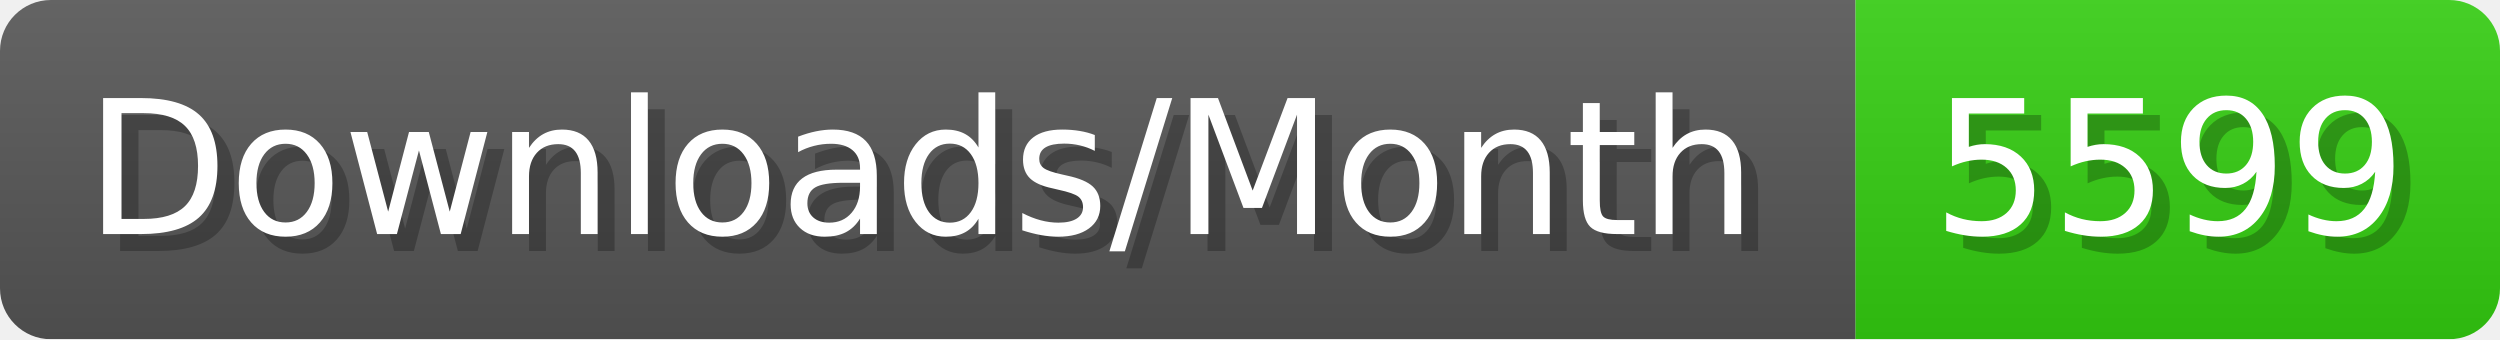
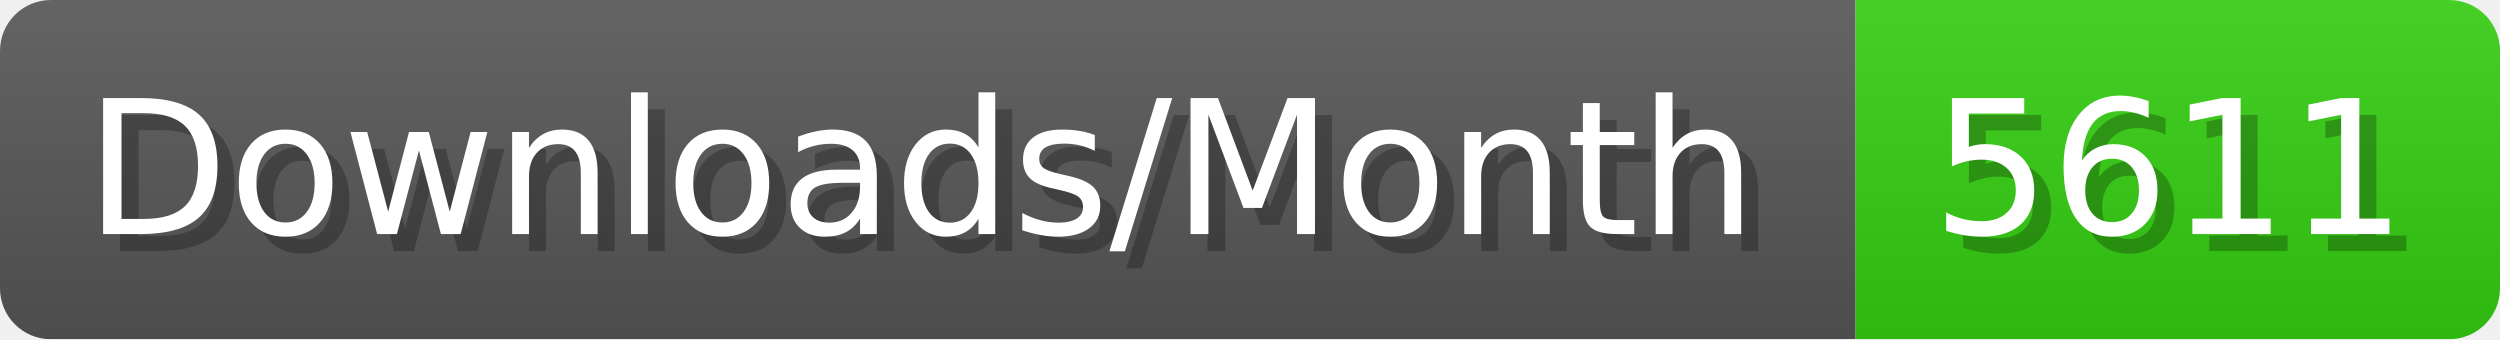
- <svg xmlns="http://www.w3.org/2000/svg" width="147.4" height="20" viewBox="0 0 1474 200" role="img" aria-label="Downloads/Month: 5599">
+ <svg xmlns="http://www.w3.org/2000/svg" width="147.4" height="20" viewBox="0 0 1474 200" role="img" aria-label="Downloads/Month: 5611">
  <linearGradient id="YlXUI" x2="0" y2="100%">
    <stop offset="0" stop-opacity=".1" stop-color="#EEE" />
    <stop offset="1" stop-opacity=".1" />
  </linearGradient>
  <mask id="JHhop">
    <rect width="1474" height="200" rx="30" fill="#FFF" />
  </mask>
  <g mask="url(#JHhop)">
    <rect width="1094" height="200" fill="#555" />
    <rect width="380" height="200" fill="#3C1" x="1094" />
    <rect width="1474" height="200" fill="url(#YlXUI)" />
  </g>
  <g aria-hidden="true" fill="#fff" text-anchor="start" font-family="Verdana,DejaVu Sans,sans-serif" font-size="110">
    <text x="60" y="148" textLength="994" fill="#000" opacity="0.25">Downloads/Month</text>
    <text x="50" y="138" textLength="994">Downloads/Month</text>
-     <text x="1149" y="148" textLength="280" fill="#000" opacity="0.25">5599</text>
-     <text x="1139" y="138" textLength="280">5599</text>
+     <text x="1149" y="148" textLength="280" fill="#000" opacity="0.25">5611</text>
+     <text x="1139" y="138" textLength="280">5611</text>
  </g>
</svg>
